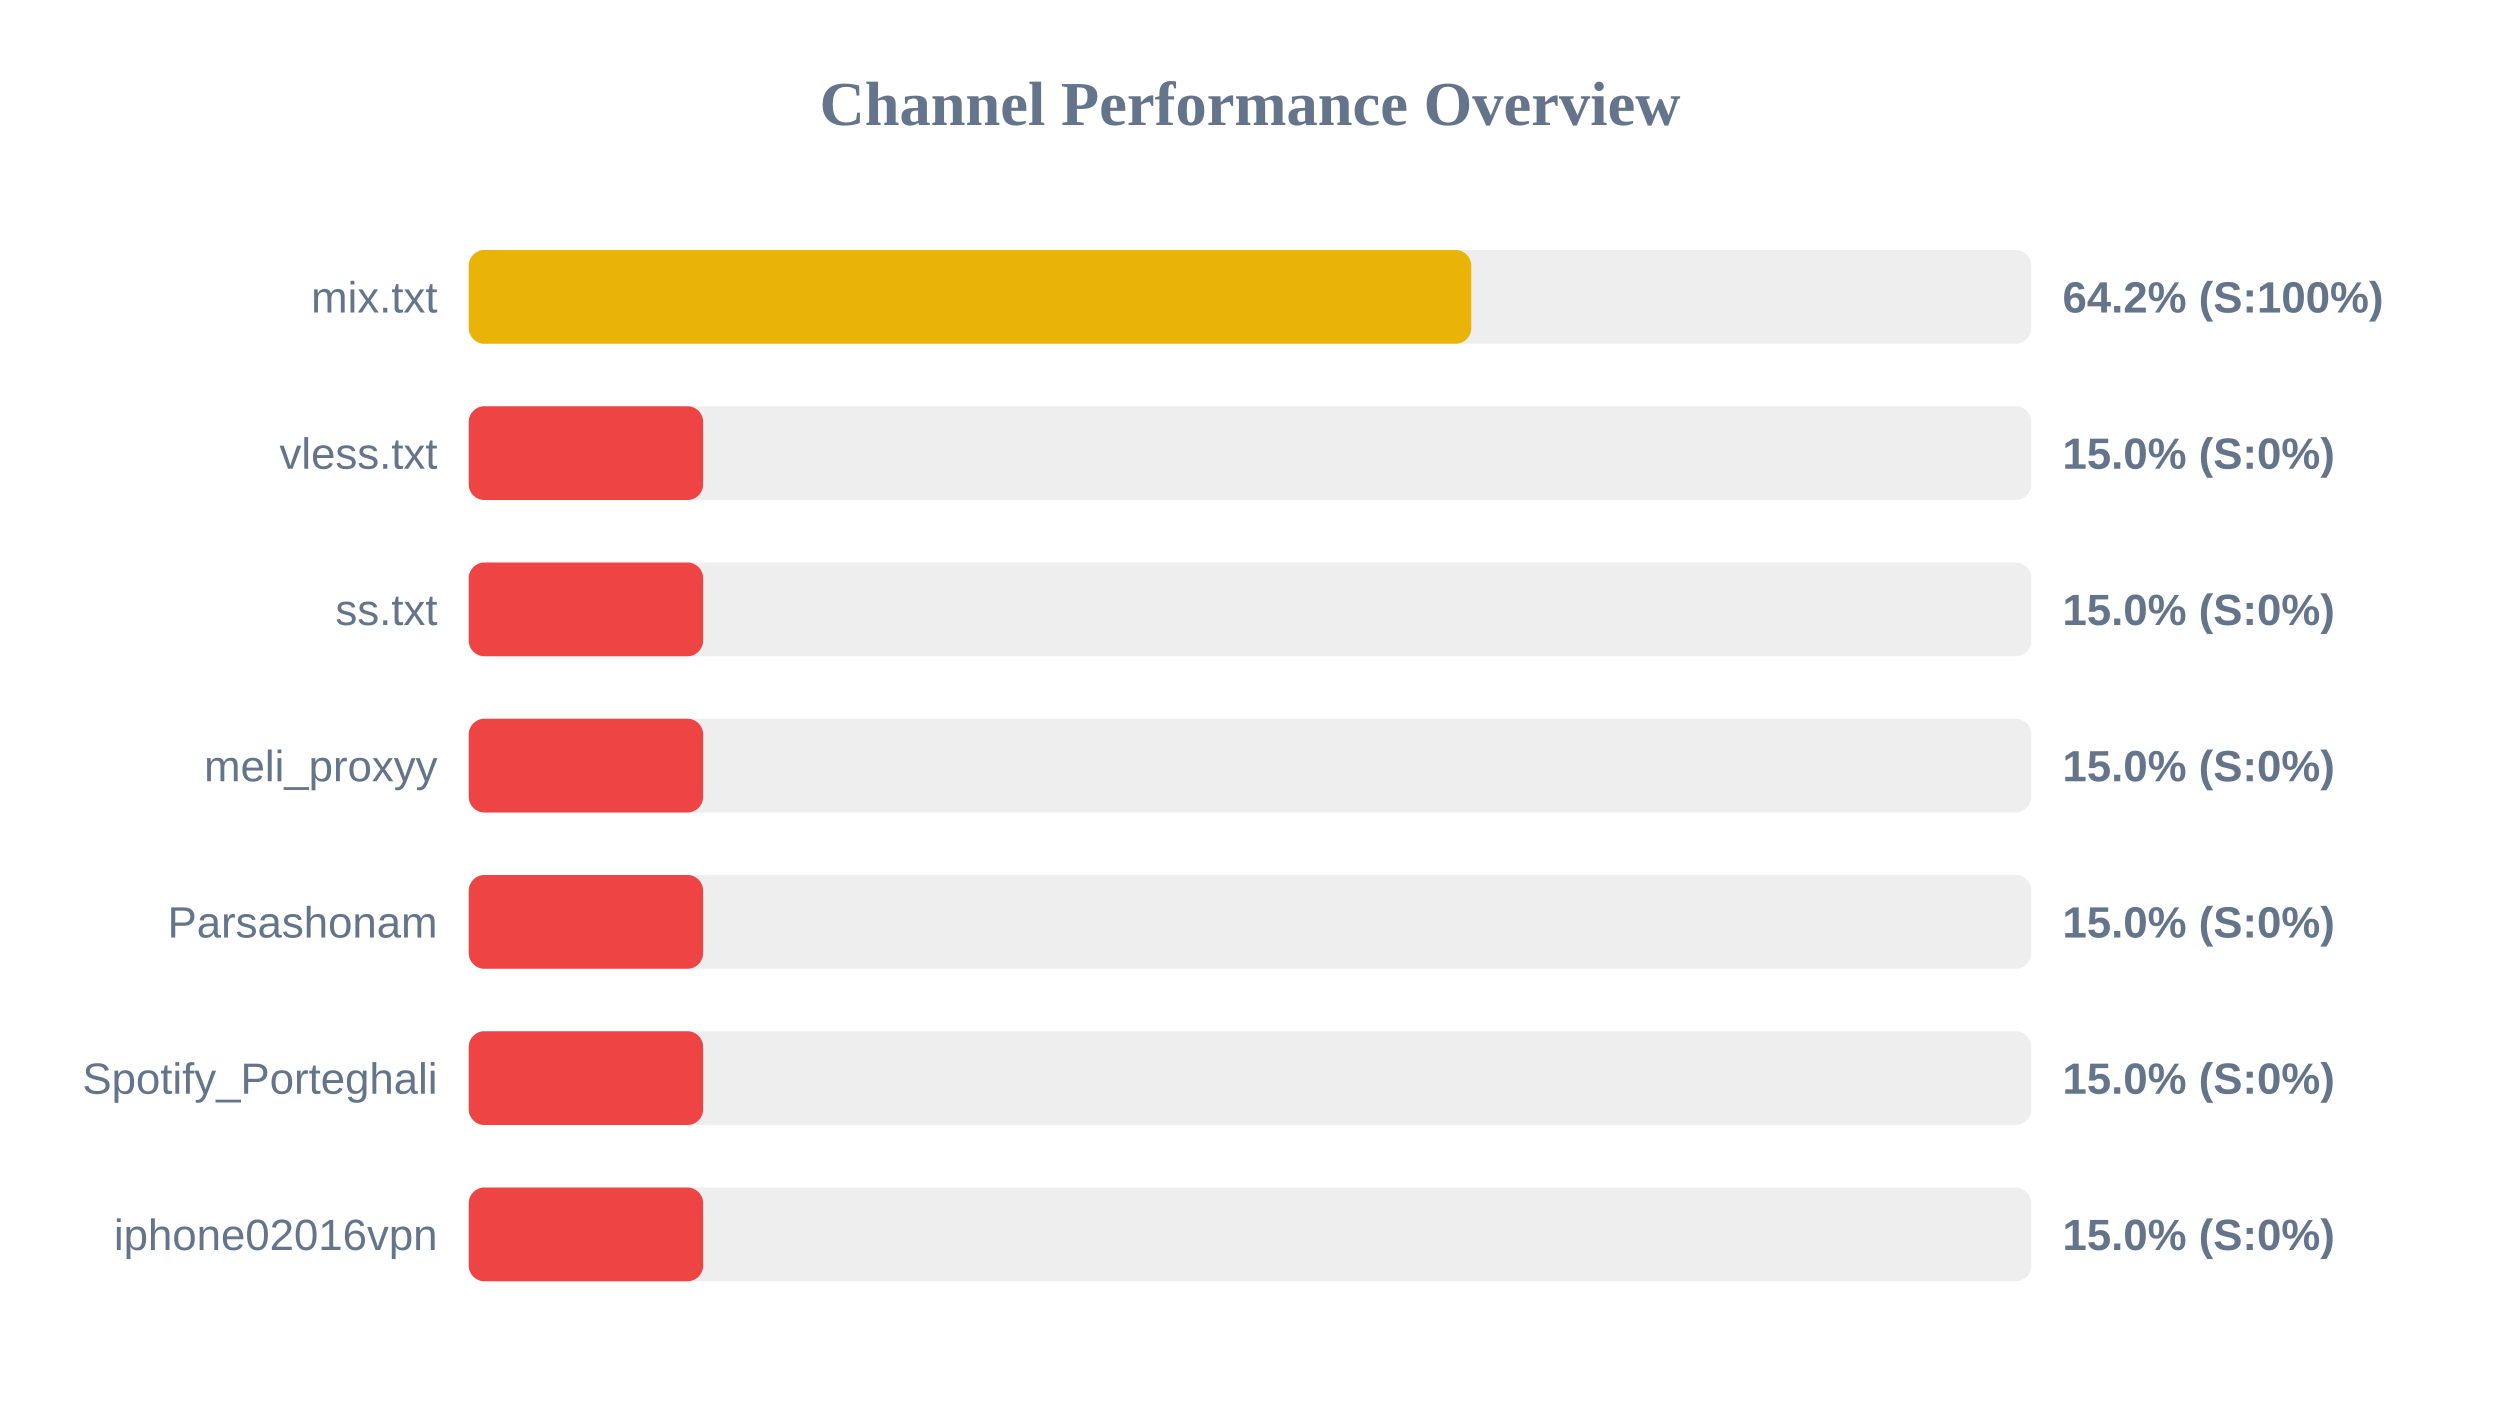
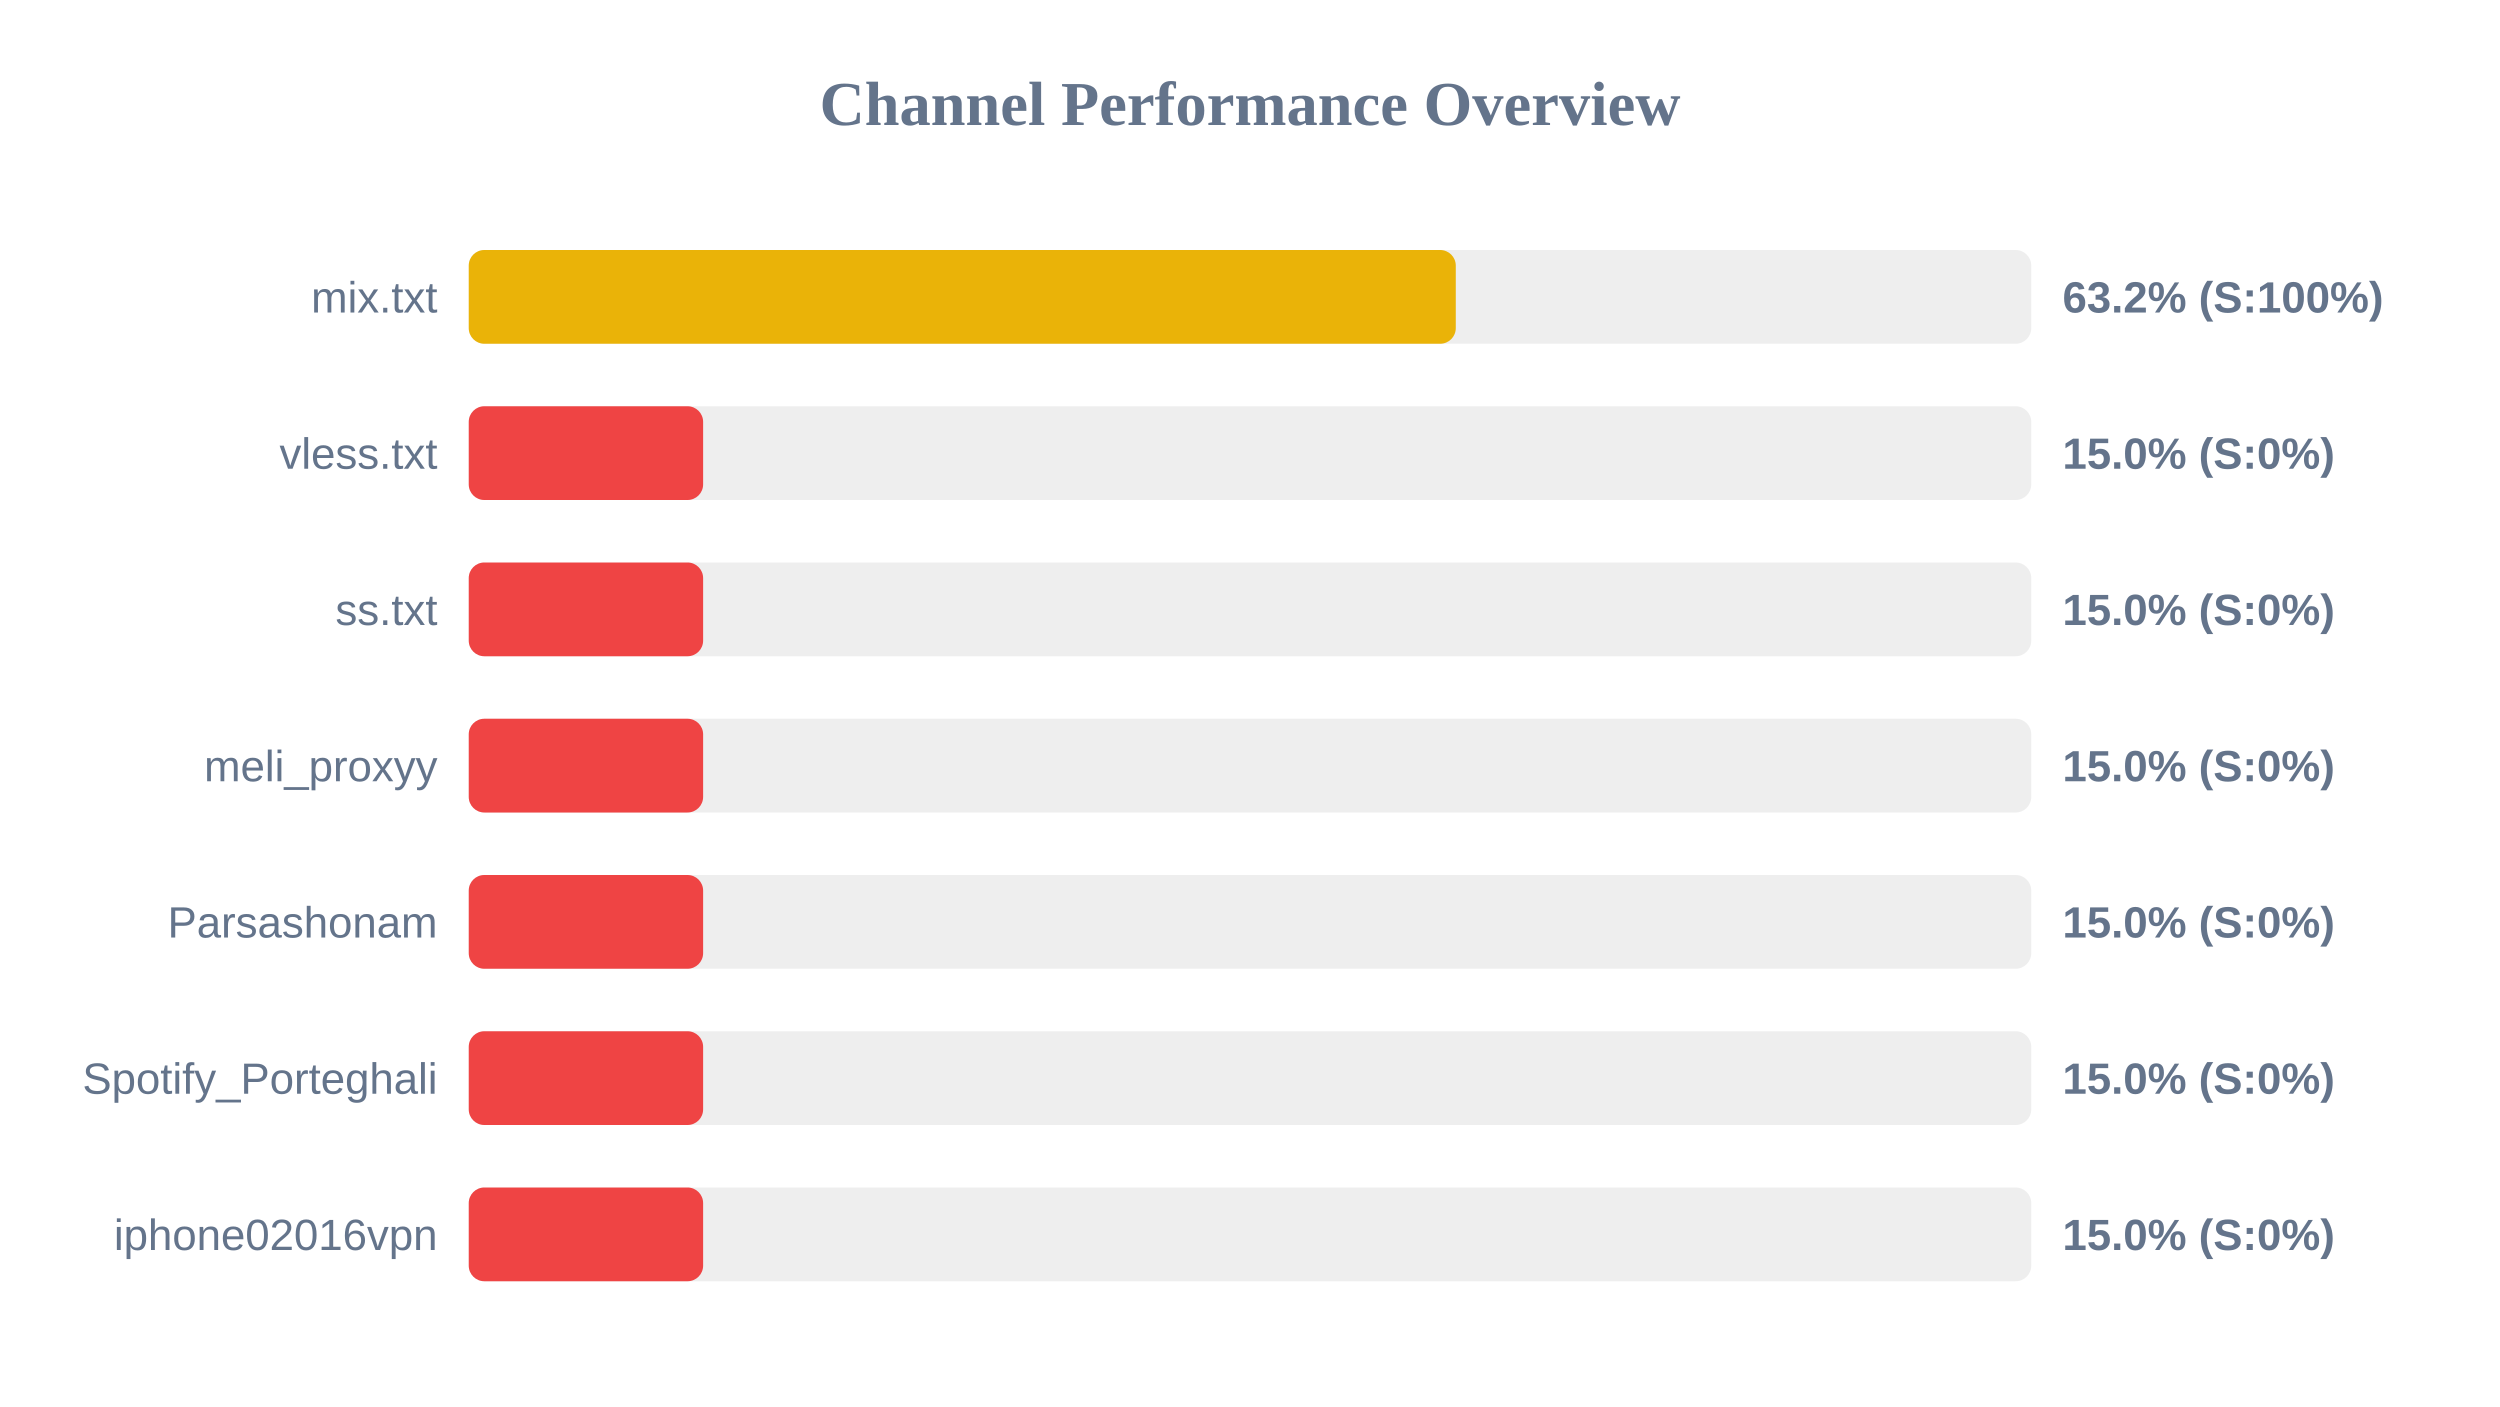
<svg xmlns="http://www.w3.org/2000/svg" width="800" height="450" version="1.1">
  <style>
        .row { font: 14px Arial; fill: #64748b; }
        .score { font: bold 14px Arial; fill: #64748b; }
    </style>
  <text x="400" y="40" text-anchor="middle" font-size="20px" font-weight="bold" fill="#64748b">Channel Performance Overview</text>
  <rect x="150" y="80" width="500" height="30" fill="#eee" rx="5" />
-   <rect x="150" y="80" width="320.8" height="30" fill="#eab308" rx="5" />
+   <rect x="150" y="80" width="315.85" height="30" fill="#eab308" rx="5" />
  <text x="140" y="100" text-anchor="end" class="row">mix.txt</text>
-   <text x="660" y="100" text-anchor="start" class="score">64.2% (S:100%)</text>
+   <text x="660" y="100" text-anchor="start" class="score">63.2% (S:100%)</text>
  <rect x="150" y="130" width="500" height="30" fill="#eee" rx="5" />
  <rect x="150" y="130" width="75.0" height="30" fill="#ef4444" rx="5" />
  <text x="140" y="150" text-anchor="end" class="row">vless.txt</text>
  <text x="660" y="150" text-anchor="start" class="score">15.0% (S:0%)</text>
  <rect x="150" y="180" width="500" height="30" fill="#eee" rx="5" />
  <rect x="150" y="180" width="75.0" height="30" fill="#ef4444" rx="5" />
  <text x="140" y="200" text-anchor="end" class="row">ss.txt</text>
  <text x="660" y="200" text-anchor="start" class="score">15.0% (S:0%)</text>
  <rect x="150" y="230" width="500" height="30" fill="#eee" rx="5" />
  <rect x="150" y="230" width="75.0" height="30" fill="#ef4444" rx="5" />
  <text x="140" y="250" text-anchor="end" class="row">meli_proxyy</text>
  <text x="660" y="250" text-anchor="start" class="score">15.0% (S:0%)</text>
  <rect x="150" y="280" width="500" height="30" fill="#eee" rx="5" />
  <rect x="150" y="280" width="75.0" height="30" fill="#ef4444" rx="5" />
  <text x="140" y="300" text-anchor="end" class="row">Parsashonam</text>
  <text x="660" y="300" text-anchor="start" class="score">15.0% (S:0%)</text>
  <rect x="150" y="330" width="500" height="30" fill="#eee" rx="5" />
  <rect x="150" y="330" width="75.0" height="30" fill="#ef4444" rx="5" />
  <text x="140" y="350" text-anchor="end" class="row">Spotify_Porteghali</text>
  <text x="660" y="350" text-anchor="start" class="score">15.0% (S:0%)</text>
  <rect x="150" y="380" width="500" height="30" fill="#eee" rx="5" />
  <rect x="150" y="380" width="75.0" height="30" fill="#ef4444" rx="5" />
  <text x="140" y="400" text-anchor="end" class="row">iphone02016vpn</text>
  <text x="660" y="400" text-anchor="start" class="score">15.0% (S:0%)</text>
</svg>
